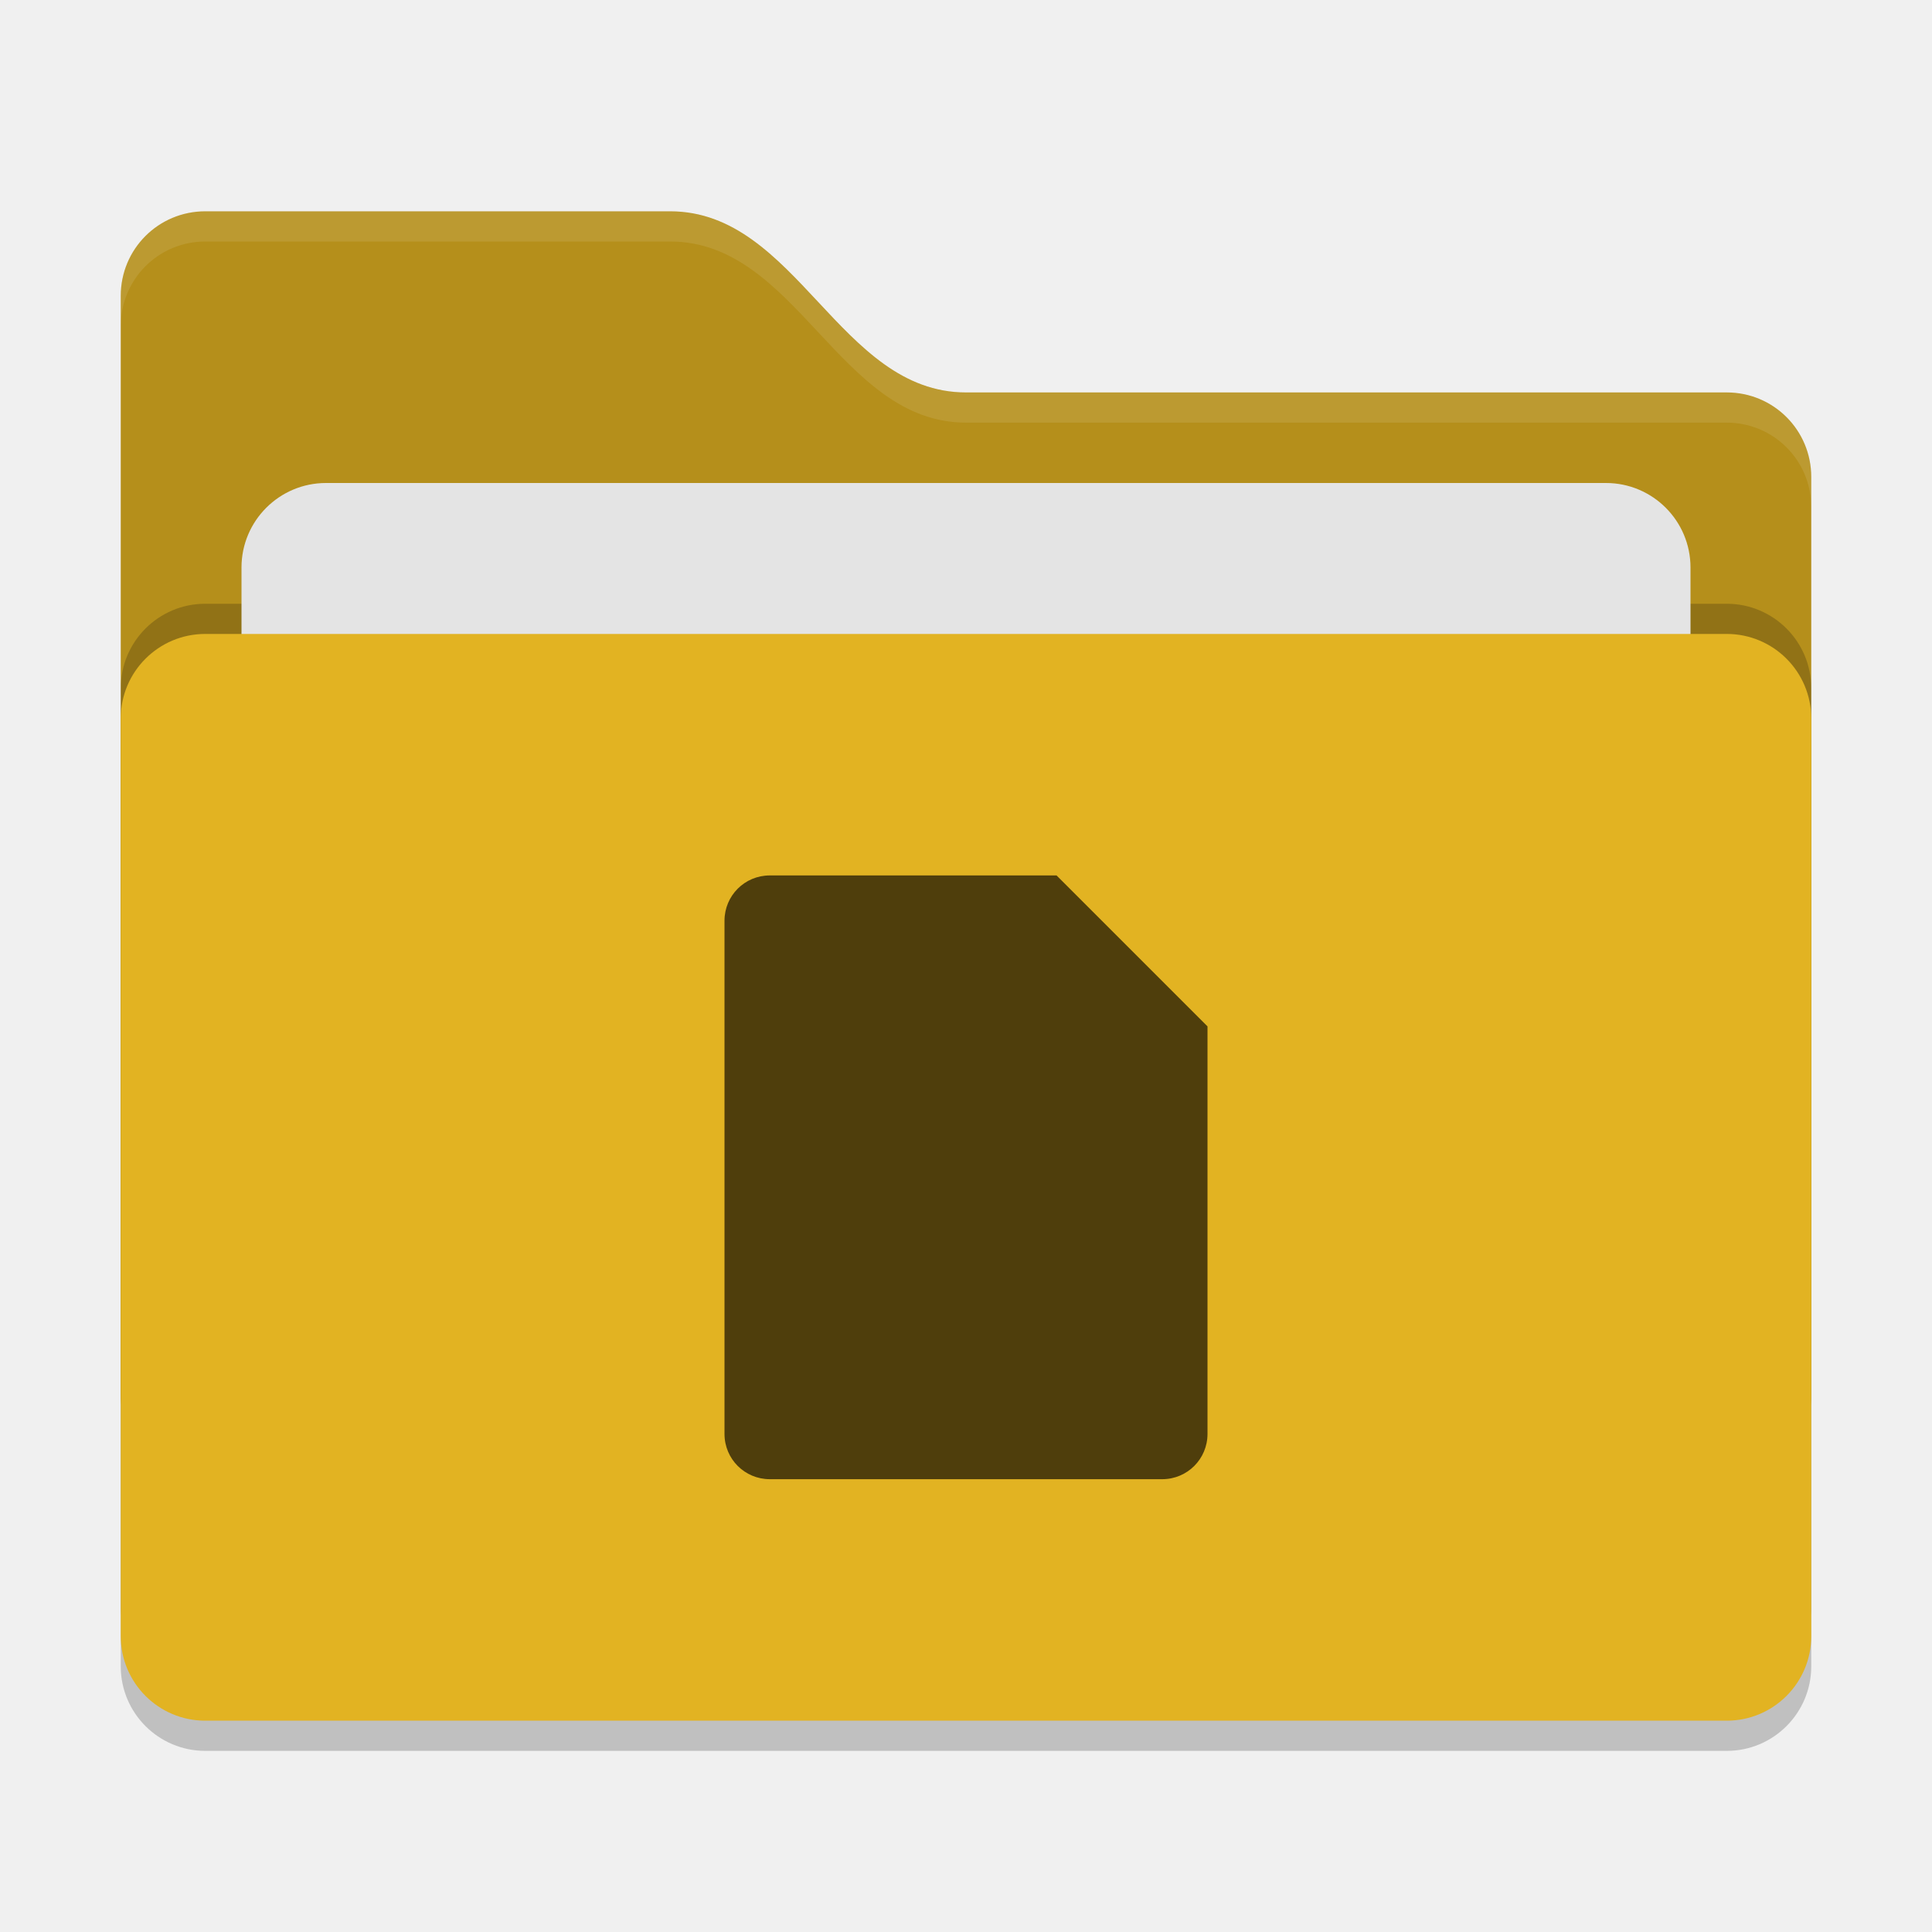
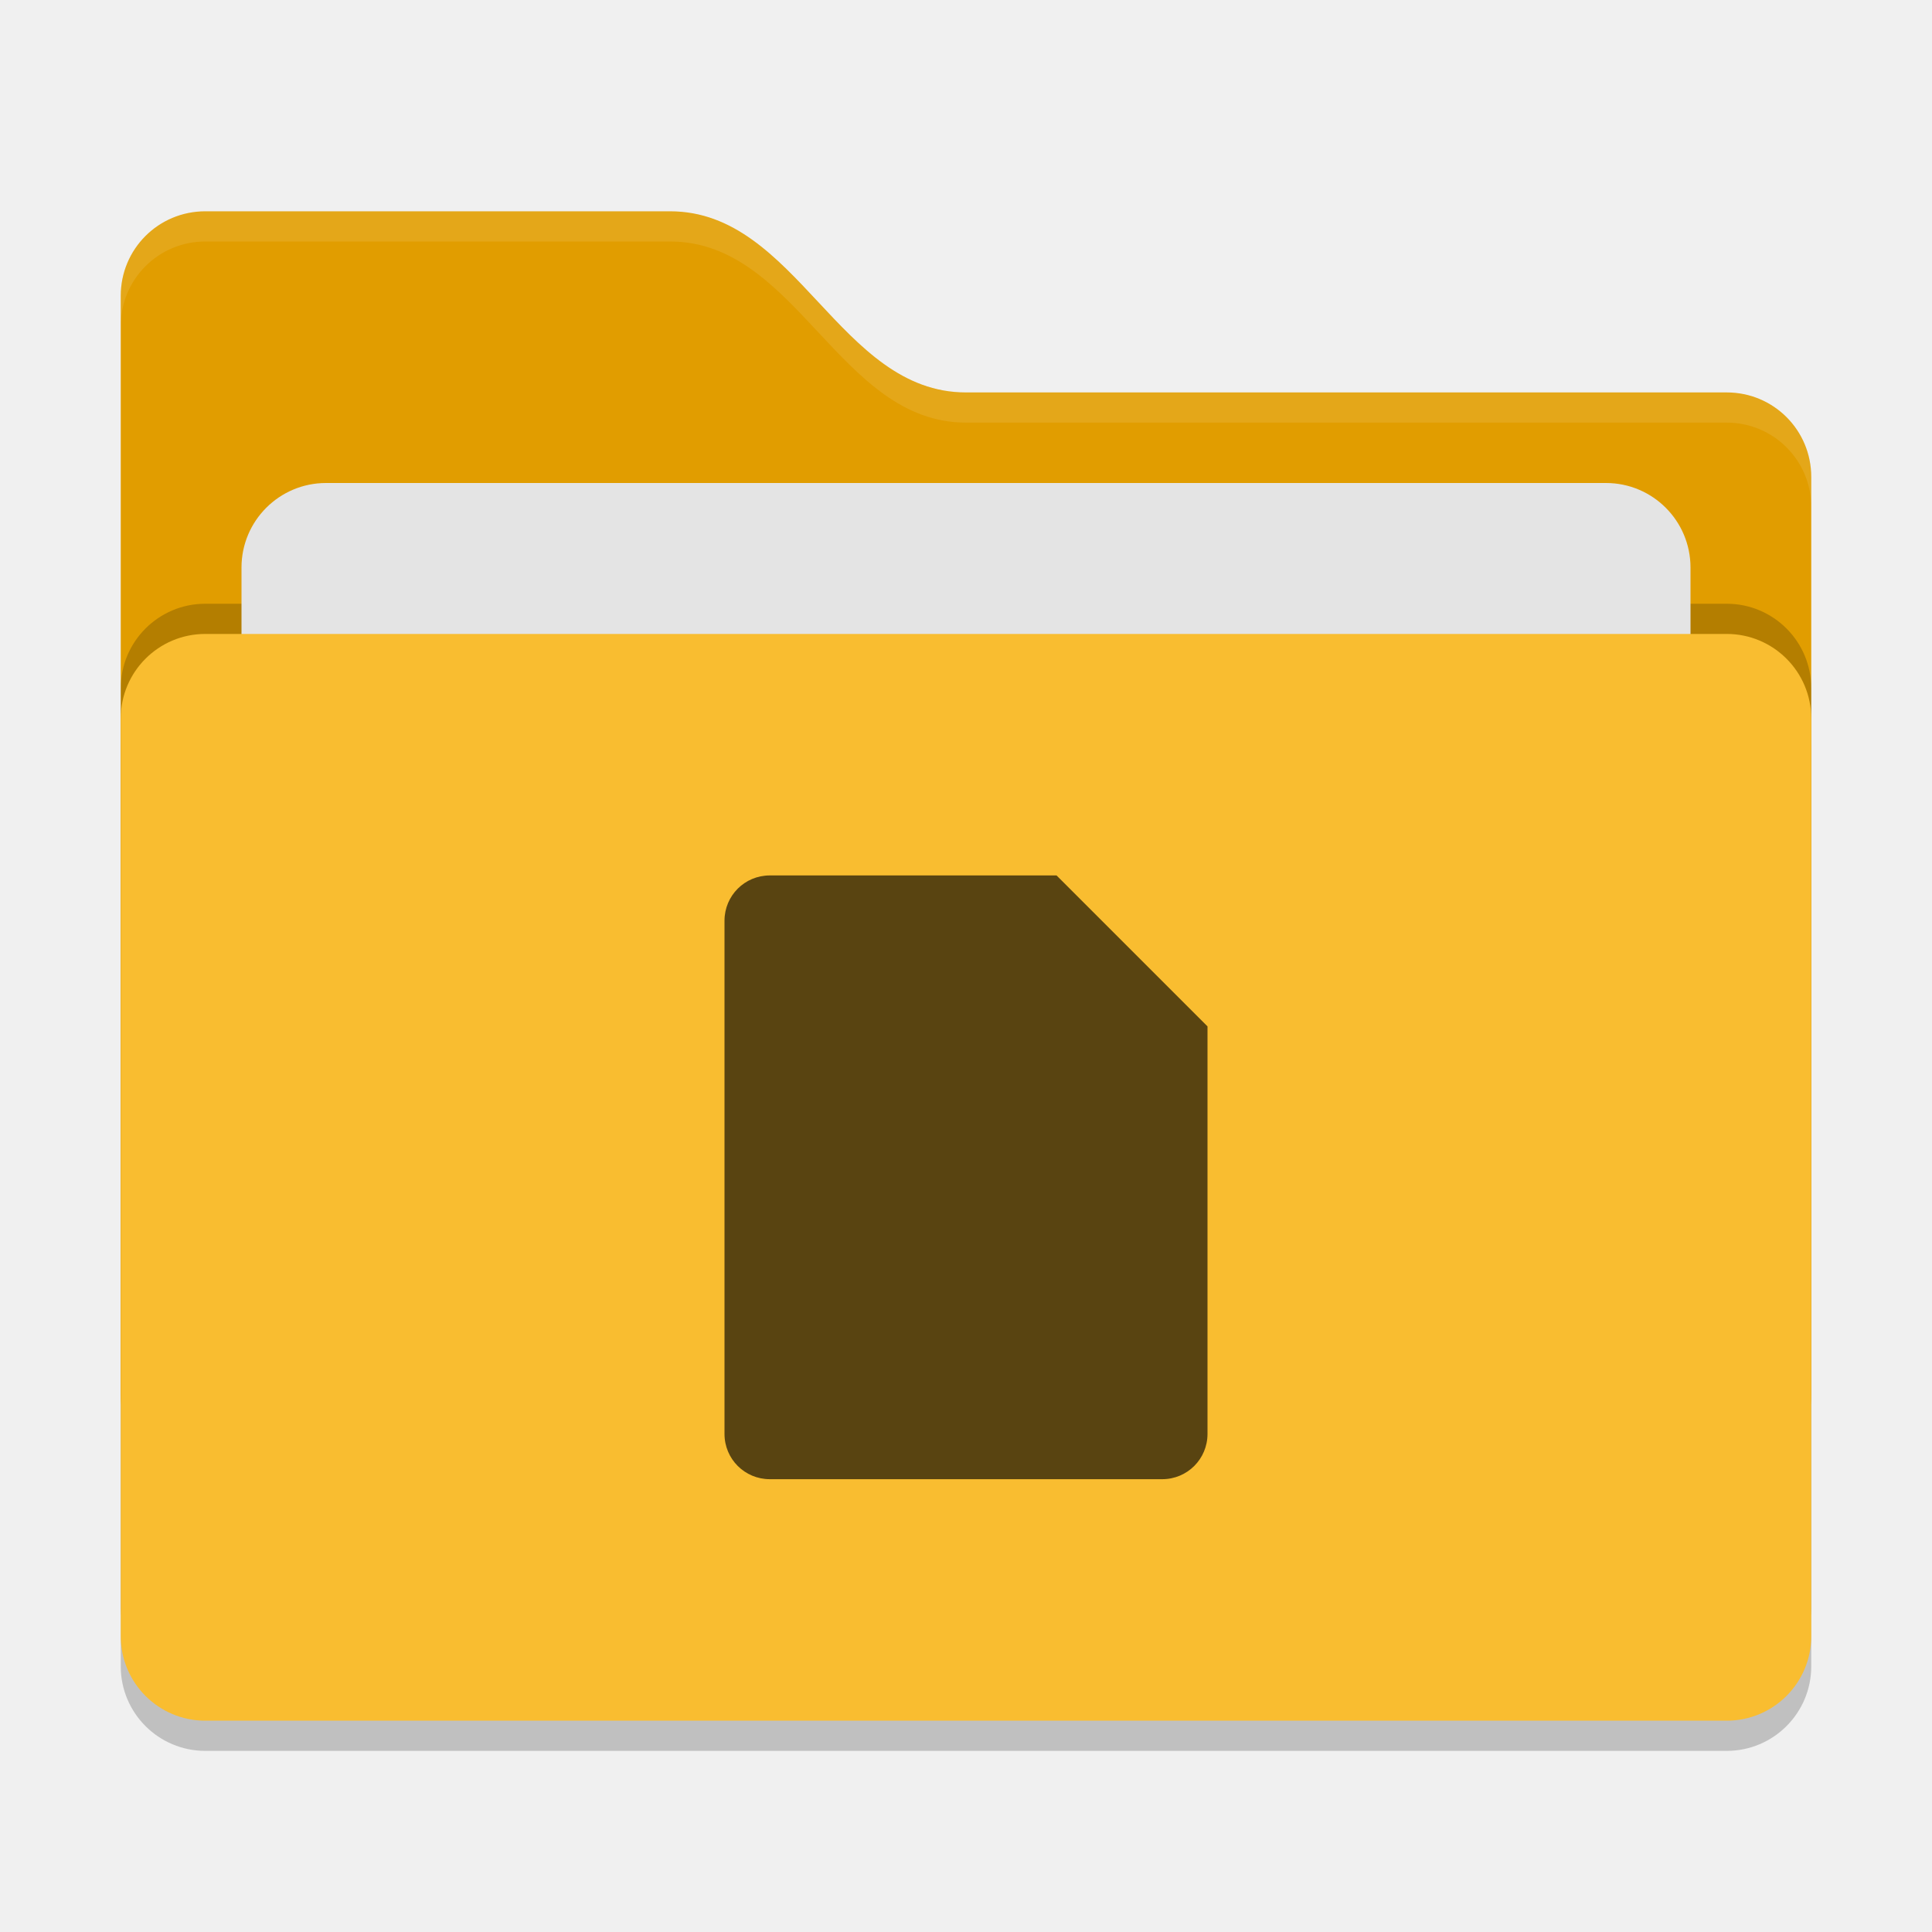
<svg xmlns="http://www.w3.org/2000/svg" width="64" height="64" version="1">
  <rect style="opacity:0.2" width="56" height="36" x="4" y="22" rx="2.8" ry="2.8" />
-   <path style="fill:#b58f1b" d="M 4,46.2 C 4,47.751 5.249,49 6.8,49 H 57.2 C 58.751,49 60,47.751 60,46.2 V 15.8 C 60,14.249 58.751,13 57.2,13 H 32 C 27.8,13 26.4,7 22.2,7 H 6.8 C 5.249,7 4,8.249 4,9.8" />
+   <path style="fill:#e19d00" d="M 4,46.2 C 4,47.751 5.249,49 6.8,49 H 57.2 C 58.751,49 60,47.751 60,46.2 V 15.8 C 60,14.249 58.751,13 57.2,13 H 32 C 27.8,13 26.4,7 22.2,7 H 6.8 C 5.249,7 4,8.249 4,9.8" />
  <rect style="opacity:0.2" width="56" height="36" x="4" y="20" rx="2.8" ry="2.8" />
  <rect style="fill:#e4e4e4" width="48" height="22" x="8" y="16" rx="2.8" ry="2.8" />
-   <rect style="fill:#e2b322" width="56" height="36" x="4" y="21" rx="2.8" ry="2.8" />
+   <rect style="fill:#f9bd30" width="56" height="36" x="4" y="21" rx="2.8" ry="2.8" />
  <path style="opacity:0.1;fill:#ffffff" d="M 6.801,7 C 5.25,7 4,8.25 4,9.801 V 10.801 C 4,9.25 5.25,8 6.801,8 H 22.199 C 26.399,8 27.8,14 32,14 H 57.199 C 58.75,14 60,15.25 60,16.801 V 15.801 C 60,14.25 58.75,13 57.199,13 H 32 C 27.8,13 26.399,7 22.199,7 Z" />
-   <path style="fill:#4f3e0c" d="M 25.5 29 C 24.669 29 24 29.669 24 30.5 L 24 47.5 C 24 48.331 24.669 49 25.5 49 L 38.5 49 C 39.331 49 40 48.331 40 47.5 L 40 34 L 35 29 L 25.5 29 z" />
+   <path style="fill:#594411" d="M 25.5 29 C 24.669 29 24 29.669 24 30.5 L 24 47.5 C 24 48.331 24.669 49 25.5 49 L 38.5 49 C 39.331 49 40 48.331 40 47.5 L 40 34 L 35 29 L 25.5 29 z" />
</svg>
